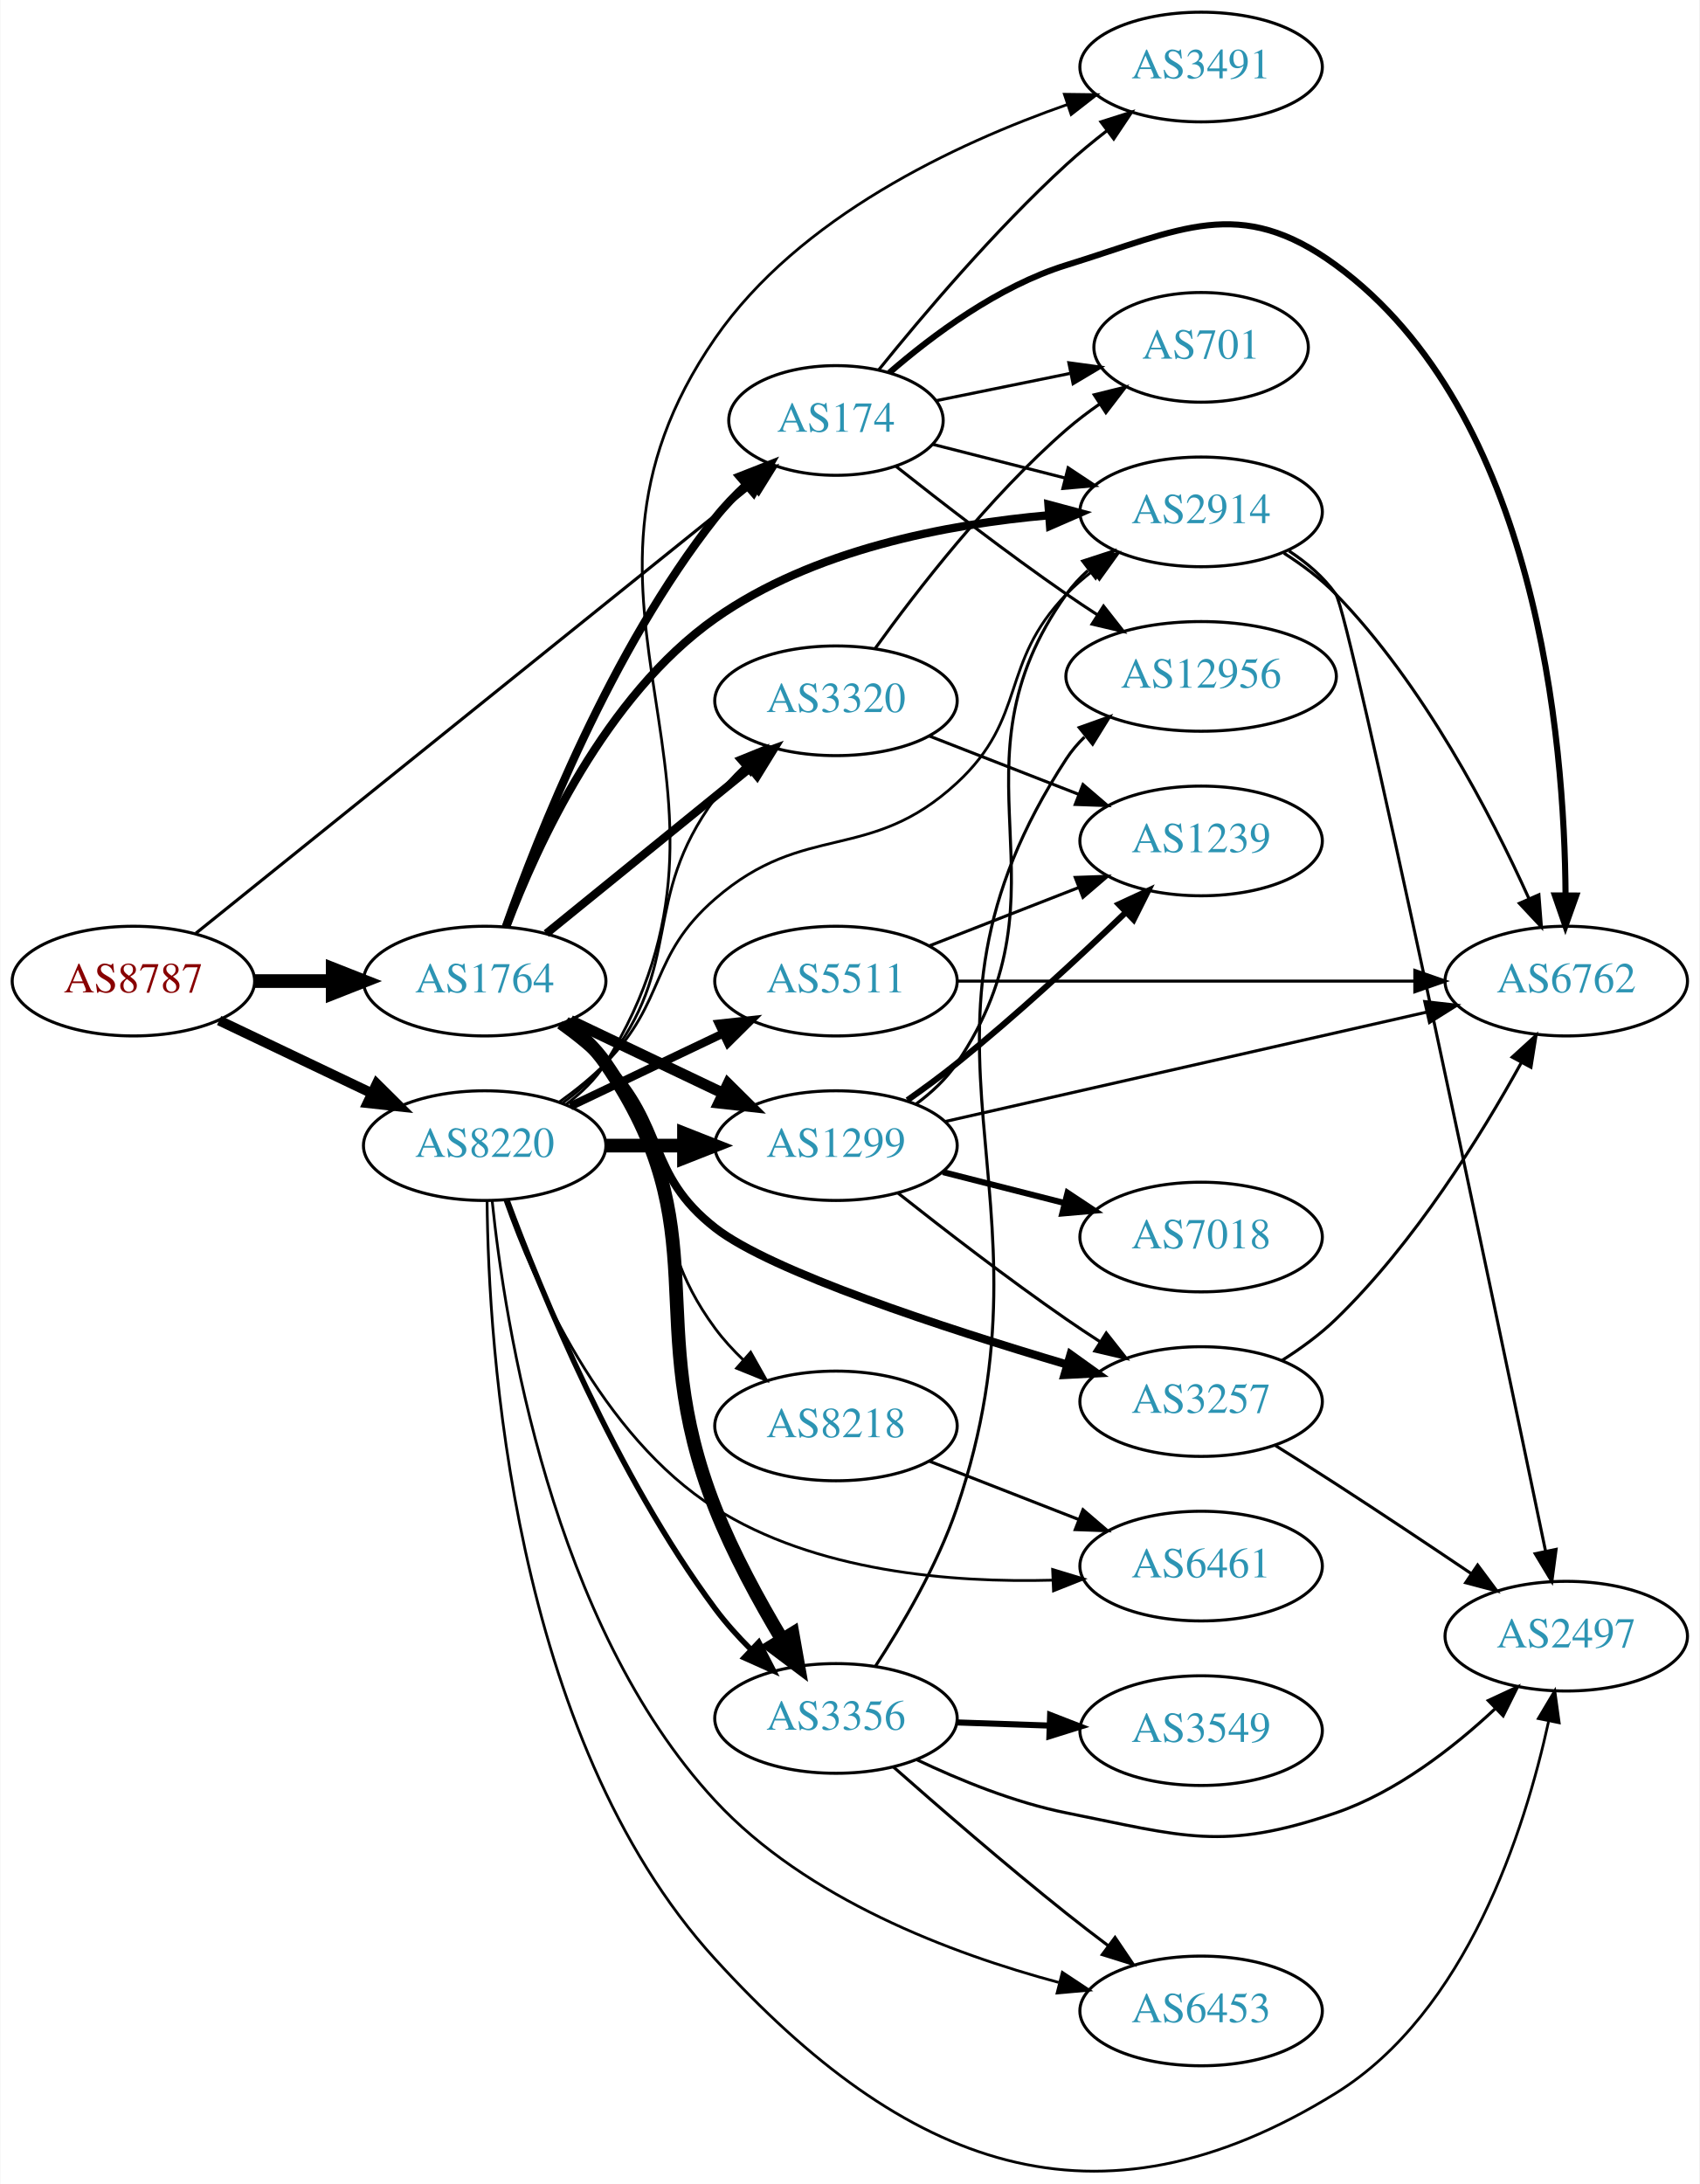
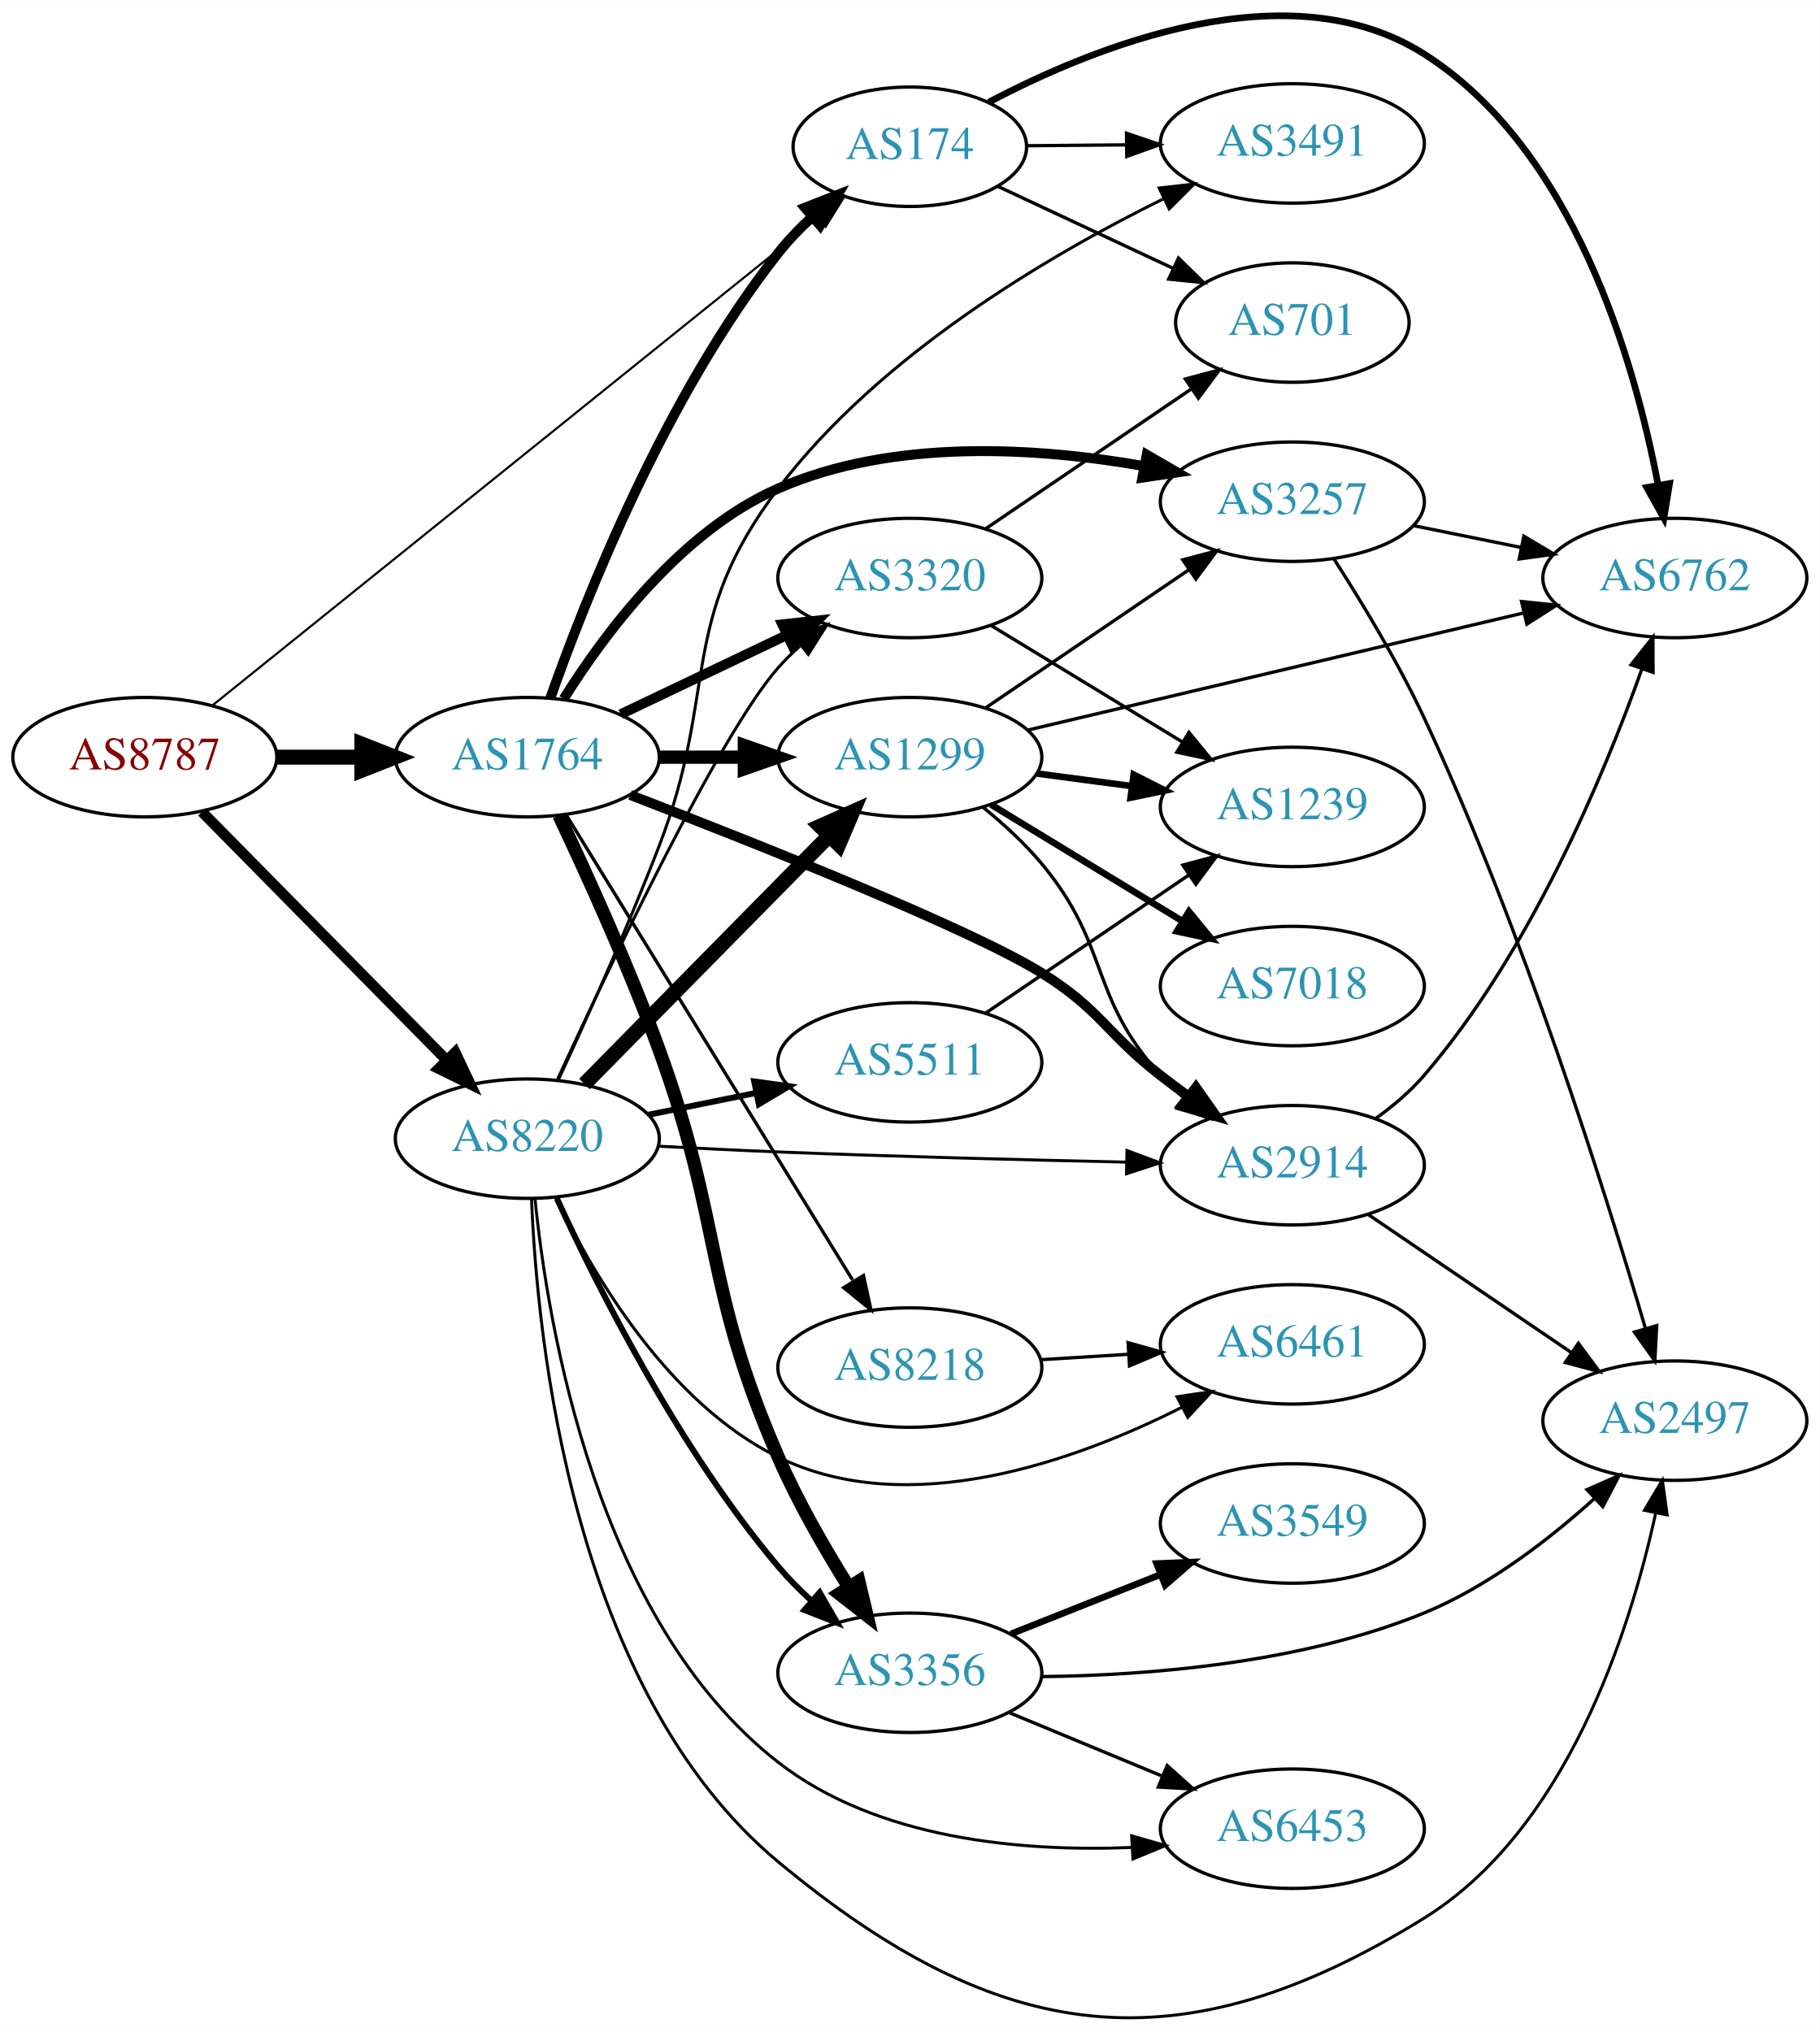
- <svg xmlns="http://www.w3.org/2000/svg" xmlns:xlink="http://www.w3.org/1999/xlink" width="558pt" height="717pt" viewBox="0.00 0.00 557.56 716.80">
-   <g id="graph0" class="graph" transform="scale(1 1) rotate(0) translate(4 712.799)">
-     <polygon fill="white" stroke="none" points="-4,4 -4,-712.799 553.564,-712.799 553.564,4 -4,4" />
+ <svg xmlns="http://www.w3.org/2000/svg" xmlns:xlink="http://www.w3.org/1999/xlink" width="548pt" height="612pt" viewBox="0.00 0.00 548.46 612.37">
+   <g id="graph0" class="graph" transform="scale(1 1) rotate(0) translate(4 608.373)">
+     <polygon fill="white" stroke="none" points="-4,4 -4,-608.373 544.465,-608.373 544.465,4 -4,4" />
    <g id="node1" class="node">
      <g id="a_node1">
        <a xlink:href="/asn/8787" xlink:title="AS8787 ~ Amaris Technologies GmbH [AT]">
-           <ellipse fill="#ffffff" stroke="black" cx="39.647" cy="-390.799" rx="39.794" ry="18" />
-           <text text-anchor="middle" x="39.647" y="-387.099" font-family="Times,serif" font-size="14.00" fill="#880000">AS8787</text>
+           <ellipse fill="#ffffff" stroke="black" cx="39.647" cy="-380.211" rx="39.794" ry="18" />
+           <text text-anchor="middle" x="39.647" y="-376.511" font-family="Times,serif" font-size="14.00" fill="#880000">AS8787</text>
        </a>
      </g>
    </g>
    <g id="node2" class="node">
      <g id="a_node2">
        <a xlink:href="/asn/174" xlink:title="AS174 ~ Cogent Communications [US]">
-           <ellipse fill="#ffffff" stroke="black" cx="270.232" cy="-574.799" rx="35.194" ry="18" />
-           <text text-anchor="middle" x="270.232" y="-571.099" font-family="Times,serif" font-size="14.00" fill="#2c94b3">AS174</text>
+           <ellipse fill="#ffffff" stroke="black" cx="270.232" cy="-564.211" rx="35.194" ry="18" />
+           <text text-anchor="middle" x="270.232" y="-560.511" font-family="Times,serif" font-size="14.00" fill="#2c94b3">AS174</text>
        </a>
      </g>
    </g>
    <g id="edge1" class="edge">
-       <path fill="none" stroke="black" stroke-width="1.023" d="M60.136,-406.486C101.079,-439.444 196.084,-515.918 242.603,-553.363" />
-       <polygon fill="black" stroke="black" stroke-width="1.023" points="240.451,-556.124 250.435,-559.668 244.84,-550.671 240.451,-556.124" />
+       <path fill="none" stroke="black" stroke-width="0.643" d="M60.136,-395.899C101.079,-428.857 196.084,-505.33 242.603,-542.775" />
+       <polygon fill="black" stroke="black" stroke-width="0.643" points="240.451,-545.536 250.435,-549.08 244.84,-540.083 240.451,-545.536" />
    </g>
    <g id="node3" class="node">
      <g id="a_node3">
        <a xlink:href="/asn/1764" xlink:title="AS1764 ~ NEXTLAYER-AS [AT]">
-           <ellipse fill="#ffffff" stroke="black" cx="154.939" cy="-390.799" rx="39.794" ry="18" />
-           <text text-anchor="middle" x="154.939" y="-387.099" font-family="Times,serif" font-size="14.00" fill="#2c94b3">AS1764</text>
+           <ellipse fill="#ffffff" stroke="black" cx="154.939" cy="-380.211" rx="39.794" ry="18" />
+           <text text-anchor="middle" x="154.939" y="-376.511" font-family="Times,serif" font-size="14.00" fill="#2c94b3">AS1764</text>
        </a>
      </g>
    </g>
    <g id="edge2" class="edge">
-       <path fill="none" stroke="black" stroke-width="4.5" d="M79.319,-390.799C87.522,-390.799 96.286,-390.799 104.818,-390.799" />
-       <polygon fill="black" stroke="black" stroke-width="4.5" points="105.057,-394.736 115.057,-390.799 105.057,-386.861 105.057,-394.736" />
+       <path fill="none" stroke="black" stroke-width="4.5" d="M79.319,-380.211C87.522,-380.211 96.286,-380.211 104.818,-380.211" />
+       <polygon fill="black" stroke="black" stroke-width="4.5" points="105.057,-384.149 115.057,-380.211 105.057,-376.274 105.057,-384.149" />
    </g>
    <g id="node4" class="node">
      <g id="a_node4">
        <a xlink:href="/asn/8220" xlink:title="AS8220 ~ COLT [GB]">
-           <ellipse fill="#ffffff" stroke="black" cx="154.939" cy="-336.799" rx="39.794" ry="18" />
-           <text text-anchor="middle" x="154.939" y="-333.099" font-family="Times,serif" font-size="14.00" fill="#2c94b3">AS8220</text>
+           <ellipse fill="#ffffff" stroke="black" cx="154.939" cy="-265.211" rx="39.794" ry="18" />
+           <text text-anchor="middle" x="154.939" y="-261.511" font-family="Times,serif" font-size="14.00" fill="#2c94b3">AS8220</text>
        </a>
      </g>
    </g>
    <g id="edge3" class="edge">
-       <path fill="none" stroke="black" stroke-width="3.273" d="M67.783,-377.864C82.777,-370.718 101.598,-361.747 117.821,-354.014" />
-       <polygon fill="black" stroke="black" stroke-width="3.273" points="119.503,-357.09 127.024,-349.627 116.491,-350.771 119.503,-357.09" />
+       <path fill="none" stroke="black" stroke-width="3.214" d="M56.879,-363.734C76.228,-344.093 108.705,-311.127 130.71,-288.79" />
+       <polygon fill="black" stroke="black" stroke-width="3.214" points="133.213,-291.237 137.737,-281.657 128.226,-286.325 133.213,-291.237" />
    </g>
    <g id="node5" class="node">
      <g id="a_node5">
-         <a xlink:href="/asn/2914" xlink:title="AS2914 ~ NTT America, Inc. [US]">
-           <ellipse fill="#ffffff" stroke="black" cx="390.075" cy="-544.799" rx="39.794" ry="18" />
-           <text text-anchor="middle" x="390.075" y="-541.099" font-family="Times,serif" font-size="14.00" fill="#2c94b3">AS2914</text>
+         <a xlink:href="/asn/6762" xlink:title="AS6762 ~ TELECOM ITALIA SPARKLE S.p.A. [IT]">
+           <ellipse fill="#ffffff" stroke="black" cx="500.818" cy="-434.211" rx="39.794" ry="18" />
+           <text text-anchor="middle" x="500.818" y="-430.511" font-family="Times,serif" font-size="14.00" fill="#2c94b3">AS6762</text>
        </a>
      </g>
    </g>
    <g id="edge4" class="edge">
-       <path fill="none" stroke="black" d="M301.887,-566.995C315.185,-563.609 331,-559.583 345.487,-555.895" />
-       <polygon fill="black" stroke="black" points="346.429,-559.267 355.257,-553.408 344.702,-552.483 346.429,-559.267" />
+       <path fill="none" stroke="black" stroke-width="2" d="M294.021,-577.632C325.858,-594.443 384.327,-618.088 425.172,-592.211 470.306,-563.617 488.668,-499.588 495.733,-462.412" />
+       <polygon fill="black" stroke="black" stroke-width="2" points="499.236,-462.701 497.51,-452.247 492.34,-461.495 499.236,-462.701" />
    </g>
    <g id="node6" class="node">
      <g id="a_node6">
-         <a xlink:href="/asn/6762" xlink:title="AS6762 ~ TELECOM ITALIA SPARKLE S.p.A. [IT]">
-           <ellipse fill="#ffffff" stroke="black" cx="509.918" cy="-390.799" rx="39.794" ry="18" />
-           <text text-anchor="middle" x="509.918" y="-387.099" font-family="Times,serif" font-size="14.00" fill="#2c94b3">AS6762</text>
+         <a xlink:href="/asn/701" xlink:title="AS701 ~ UUNET [US]">
+           <ellipse fill="#ffffff" stroke="black" cx="385.525" cy="-511.211" rx="35.194" ry="18" />
+           <text text-anchor="middle" x="385.525" y="-507.511" font-family="Times,serif" font-size="14.00" fill="#2c94b3">AS701</text>
        </a>
      </g>
    </g>
    <g id="edge5" class="edge">
-       <path fill="none" stroke="black" stroke-width="2" d="M287.743,-590.461C301.914,-602.75 323.535,-618.895 345.879,-625.799 383.413,-637.396 402.565,-648.995 434.271,-625.799 500.393,-577.424 509.37,-470.035 509.689,-418.908" />
-       <polygon fill="black" stroke="black" stroke-width="2" points="513.189,-418.877 509.643,-408.893 506.189,-418.909 513.189,-418.877" />
+       <path fill="none" stroke="black" d="M296.658,-552.317C312.291,-545.003 332.537,-535.532 349.655,-527.524" />
+       <polygon fill="black" stroke="black" points="351.218,-530.657 358.793,-523.249 348.252,-524.316 351.218,-530.657" />
    </g>
    <g id="node7" class="node">
      <g id="a_node7">
-         <a xlink:href="/asn/12956" xlink:title="AS12956 ~ TELXIUS [ES]">
-           <ellipse fill="#ffffff" stroke="black" cx="390.075" cy="-490.799" rx="44.393" ry="18" />
-           <text text-anchor="middle" x="390.075" y="-487.099" font-family="Times,serif" font-size="14.00" fill="#2c94b3">AS12956</text>
+         <a xlink:href="/asn/3491" xlink:title="AS3491 ~ PCCW Global, Inc. [US]">
+           <ellipse fill="#ffffff" stroke="black" cx="385.525" cy="-565.211" rx="39.794" ry="18" />
+           <text text-anchor="middle" x="385.525" y="-561.511" font-family="Times,serif" font-size="14.00" fill="#2c94b3">AS3491</text>
        </a>
      </g>
    </g>
    <g id="edge6" class="edge">
-       <path fill="none" stroke="black" d="M289.892,-559.775C304.777,-547.981 326.304,-531.346 345.879,-517.799 349.14,-515.542 352.584,-513.247 356.047,-510.997" />
-       <polygon fill="black" stroke="black" points="358.05,-513.871 364.6,-505.543 354.286,-507.968 358.05,-513.871" />
+       <path fill="none" stroke="black" d="M305.531,-564.514C314.909,-564.597 325.259,-564.688 335.294,-564.776" />
+       <polygon fill="black" stroke="black" points="335.552,-568.279 345.582,-564.867 335.614,-561.279 335.552,-568.279" />
+     </g>
+     <g id="edge10" class="edge">
+       <path fill="none" stroke="black" stroke-width="3" d="M161.864,-397.978C172.402,-427.837 196.539,-489.046 230.586,-532.211 233.597,-536.028 237.132,-539.702 240.819,-543.114" />
+       <polygon fill="black" stroke="black" stroke-width="3" points="238.621,-545.839 248.483,-549.71 243.187,-540.534 238.621,-545.839" />
    </g>
    <g id="node8" class="node">
      <g id="a_node8">
-         <a xlink:href="/asn/701" xlink:title="AS701 ~ UUNET [US]">
-           <ellipse fill="#ffffff" stroke="black" cx="390.075" cy="-598.799" rx="35.194" ry="18" />
-           <text text-anchor="middle" x="390.075" y="-595.099" font-family="Times,serif" font-size="14.00" fill="#2c94b3">AS701</text>
+         <a xlink:href="/asn/3257" xlink:title="AS3257 ~ GTT [DE]">
+           <ellipse fill="#ffffff" stroke="black" cx="385.525" cy="-457.211" rx="39.794" ry="18" />
+           <text text-anchor="middle" x="385.525" y="-453.511" font-family="Times,serif" font-size="14.00" fill="#2c94b3">AS3257</text>
        </a>
      </g>
    </g>
    <g id="edge7" class="edge">
-       <path fill="none" stroke="black" d="M303.122,-581.293C316.615,-584.041 332.523,-587.281 346.962,-590.222" />
-       <polygon fill="black" stroke="black" points="346.662,-593.733 357.16,-592.299 348.059,-586.873 346.662,-593.733" />
+       <path fill="none" stroke="black" stroke-width="3" d="M165.906,-397.773C178.209,-417.46 201.161,-448.314 230.586,-461.211 265.385,-476.464 308.99,-473.549 340.898,-467.937" />
+       <polygon fill="black" stroke="black" stroke-width="3" points="341.656,-471.355 350.821,-466.039 340.342,-464.48 341.656,-471.355" />
    </g>
    <g id="node9" class="node">
      <g id="a_node9">
-         <a xlink:href="/asn/3491" xlink:title="AS3491 ~ PCCW Global, Inc. [US]">
-           <ellipse fill="#ffffff" stroke="black" cx="390.075" cy="-690.799" rx="39.794" ry="18" />
-           <text text-anchor="middle" x="390.075" y="-687.099" font-family="Times,serif" font-size="14.00" fill="#2c94b3">AS3491</text>
+         <a xlink:href="/asn/8218" xlink:title="AS8218 ~ legacy Neotelecoms [FR]">
+           <ellipse fill="#ffffff" stroke="black" cx="270.232" cy="-196.211" rx="39.794" ry="18" />
+           <text text-anchor="middle" x="270.232" y="-192.511" font-family="Times,serif" font-size="14.00" fill="#2c94b3">AS8218</text>
        </a>
      </g>
    </g>
    <g id="edge8" class="edge">
-       <path fill="none" stroke="black" d="M284.339,-591.503C298.569,-609.149 322.415,-637.334 345.879,-658.799 350.011,-662.578 354.578,-666.344 359.151,-669.895" />
-       <polygon fill="black" stroke="black" points="357.196,-672.804 367.293,-676.011 361.399,-667.206 357.196,-672.804" />
-     </g>
-     <g id="edge12" class="edge">
-       <path fill="none" stroke="black" stroke-width="2.7" d="M161.864,-408.566C172.402,-438.425 196.539,-499.633 230.586,-542.799 233.597,-546.616 237.132,-550.29 240.819,-553.701" />
-       <polygon fill="black" stroke="black" stroke-width="2.7" points="238.621,-556.427 248.483,-560.297 243.187,-551.121 238.621,-556.427" />
-     </g>
-     <g id="edge13" class="edge">
-       <path fill="none" stroke="black" stroke-width="2.7" d="M162.116,-408.907C172.13,-435.411 194.505,-484.368 230.586,-509.799 262.626,-532.381 306.644,-540.756 340.161,-543.696" />
-       <polygon fill="black" stroke="black" stroke-width="2.7" points="339.969,-547.191 350.201,-544.443 340.489,-540.21 339.969,-547.191" />
+       <path fill="none" stroke="black" d="M166.598,-362.901C186.504,-330.572 229.439,-260.839 252.979,-222.608" />
+       <polygon fill="black" stroke="black" points="256.257,-223.96 258.52,-213.609 250.296,-220.29 256.257,-223.96" />
    </g>
    <g id="node10" class="node">
      <g id="a_node10">
        <a xlink:href="/asn/3356" xlink:title="AS3356 ~ Level 3 Parent, LLC [US]">
-           <ellipse fill="#ffffff" stroke="black" cx="270.232" cy="-148.799" rx="39.794" ry="18" />
-           <text text-anchor="middle" x="270.232" y="-145.099" font-family="Times,serif" font-size="14.00" fill="#2c94b3">AS3356</text>
+           <ellipse fill="#ffffff" stroke="black" cx="270.232" cy="-104.211" rx="39.794" ry="18" />
+           <text text-anchor="middle" x="270.232" y="-100.511" font-family="Times,serif" font-size="14.00" fill="#2c94b3">AS3356</text>
        </a>
      </g>
    </g>
    <g id="edge9" class="edge">
-       <path fill="none" stroke="black" stroke-width="4.5" d="M181.17,-377.132C186.231,-373.391 191.067,-368.928 194.586,-363.799 232.398,-308.691 206.035,-279.958 230.586,-217.799 236.471,-202.898 245.02,-187.247 252.581,-174.624" />
-       <polygon fill="black" stroke="black" stroke-width="4.5" points="255.986,-176.605 257.861,-166.022 249.274,-172.485 255.986,-176.605" />
+       <path fill="none" stroke="black" stroke-width="4" d="M164.47,-362.62C172.797,-345.049 185.507,-317.14 194.586,-292.211 214.078,-238.69 207.851,-221.437 230.586,-169.211 236.416,-155.818 244.478,-141.789 251.731,-130.207" />
+       <polygon fill="black" stroke="black" stroke-width="4" points="254.862,-131.808 257.316,-121.502 248.97,-128.028 254.862,-131.808" />
    </g>
    <g id="node11" class="node">
      <g id="a_node11">
-         <a xlink:href="/asn/1299" xlink:title="AS1299 ~ Telia Carrier [EU]">
-           <ellipse fill="#ffffff" stroke="black" cx="270.232" cy="-336.799" rx="39.794" ry="18" />
-           <text text-anchor="middle" x="270.232" y="-333.099" font-family="Times,serif" font-size="14.00" fill="#2c94b3">AS1299</text>
-         </a>
-       </g>
-     </g>
-     <g id="edge10" class="edge">
-       <path fill="none" stroke="black" stroke-width="3.6" d="M183.076,-377.864C198.07,-370.718 216.891,-361.747 233.114,-354.014" />
-       <polygon fill="black" stroke="black" stroke-width="3.6" points="234.796,-357.09 242.317,-349.627 231.784,-350.771 234.796,-357.09" />
+         <a xlink:href="/asn/2914" xlink:title="AS2914 ~ NTT America, Inc. [US]">
+           <ellipse fill="#ffffff" stroke="black" cx="385.525" cy="-257.211" rx="39.794" ry="18" />
+           <text text-anchor="middle" x="385.525" y="-253.511" font-family="Times,serif" font-size="14.00" fill="#2c94b3">AS2914</text>
+         </a>
+       </g>
+     </g>
+     <g id="edge11" class="edge">
+       <path fill="none" stroke="black" stroke-width="3" d="M185.942,-368.826C224.293,-354.053 288.308,-328.592 309.879,-315.211 327.822,-304.081 329.203,-297.163 345.879,-284.211 348.612,-282.088 351.496,-279.93 354.408,-277.806" />
+       <polygon fill="black" stroke="black" stroke-width="3" points="356.477,-280.63 362.58,-271.969 352.408,-274.933 356.477,-280.63" />
    </g>
    <g id="node12" class="node">
      <g id="a_node12">
-         <a xlink:href="/asn/3257" xlink:title="AS3257 ~ GTT [DE]">
-           <ellipse fill="#ffffff" stroke="black" cx="390.075" cy="-252.799" rx="39.794" ry="18" />
-           <text text-anchor="middle" x="390.075" y="-249.099" font-family="Times,serif" font-size="14.00" fill="#2c94b3">AS3257</text>
-         </a>
-       </g>
-     </g>
-     <g id="edge11" class="edge">
-       <path fill="none" stroke="black" stroke-width="2.7" d="M179.533,-376.409C184.789,-372.651 190.121,-368.362 194.586,-363.799 214.758,-343.181 207.87,-327.575 230.586,-309.799 248.935,-295.44 305.855,-276.87 346.215,-264.896" />
-       <polygon fill="black" stroke="black" stroke-width="2.7" points="347.219,-268.248 355.829,-262.074 345.248,-261.532 347.219,-268.248" />
+         <a xlink:href="/asn/1299" xlink:title="AS1299 ~ Telia Carrier [EU]">
+           <ellipse fill="#ffffff" stroke="black" cx="270.232" cy="-380.211" rx="39.794" ry="18" />
+           <text text-anchor="middle" x="270.232" y="-376.511" font-family="Times,serif" font-size="14.00" fill="#2c94b3">AS1299</text>
+         </a>
+       </g>
+     </g>
+     <g id="edge12" class="edge">
+       <path fill="none" stroke="black" stroke-width="4" d="M194.612,-380.211C202.815,-380.211 211.579,-380.211 220.111,-380.211" />
+       <polygon fill="black" stroke="black" stroke-width="4" points="220.35,-383.711 230.35,-380.211 220.35,-376.711 220.35,-383.711" />
    </g>
    <g id="node13" class="node">
      <g id="a_node13">
-         <a xlink:href="/asn/8218" xlink:title="AS8218 ~ legacy Neotelecoms [FR]">
-           <ellipse fill="#ffffff" stroke="black" cx="270.232" cy="-244.799" rx="39.794" ry="18" />
-           <text text-anchor="middle" x="270.232" y="-241.099" font-family="Times,serif" font-size="14.00" fill="#2c94b3">AS8218</text>
-         </a>
-       </g>
-     </g>
-     <g id="edge14" class="edge">
-       <path fill="none" stroke="black" stroke-width="0.9" d="M180.613,-376.718C185.702,-372.998 190.691,-368.648 194.586,-363.799 220.79,-331.172 205.738,-310.469 230.586,-276.799 233.277,-273.152 236.471,-269.665 239.852,-266.425" />
-       <polygon fill="black" stroke="black" stroke-width="0.9" points="242.234,-268.991 247.429,-259.757 237.61,-263.736 242.234,-268.991" />
+         <a xlink:href="/asn/3320" xlink:title="AS3320 ~ DTAG [DE]">
+           <ellipse fill="#ffffff" stroke="black" cx="270.232" cy="-434.211" rx="39.794" ry="18" />
+           <text text-anchor="middle" x="270.232" y="-430.511" font-family="Times,serif" font-size="14.00" fill="#2c94b3">AS3320</text>
+         </a>
+       </g>
+     </g>
+     <g id="edge13" class="edge">
+       <path fill="none" stroke="black" stroke-width="3" d="M183.076,-393.145C198.07,-400.292 216.891,-409.263 233.114,-416.996" />
+       <polygon fill="black" stroke="black" stroke-width="3" points="231.784,-420.239 242.317,-421.382 234.796,-413.92 231.784,-420.239" />
+     </g>
+     <g id="edge37" class="edge">
+       <path fill="none" stroke="black" stroke-width="0.9" d="M164.272,-282.876C172.449,-300.503 185.047,-328.454 194.586,-353.211 212.778,-400.424 199.998,-420.907 230.586,-461.211 261.063,-501.369 311.711,-531.259 346.536,-548.449" />
+       <polygon fill="black" stroke="black" stroke-width="0.9" points="345.381,-551.777 355.91,-552.959 348.416,-545.469 345.381,-551.777" />
+     </g>
+     <g id="edge35" class="edge">
+       <path fill="none" stroke="black" stroke-width="1.8" d="M163.819,-247.257C175.827,-221.104 200.514,-171.777 230.586,-136.211 233.577,-132.673 236.994,-129.224 240.53,-125.979" />
+       <polygon fill="black" stroke="black" stroke-width="1.8" points="243.051,-128.427 248.343,-119.248 238.482,-123.124 243.051,-128.427" />
+     </g>
+     <g id="edge29" class="edge">
+       <path fill="none" stroke="black" stroke-width="0.9" d="M194.288,-262.953C205.942,-262.322 218.785,-261.68 230.586,-261.211 265.594,-259.819 305.1,-258.803 335.325,-258.144" />
+       <polygon fill="black" stroke="black" stroke-width="0.9" points="335.683,-261.638 345.606,-257.926 335.534,-254.639 335.683,-261.638" />
+     </g>
+     <g id="edge31" class="edge">
+       <path fill="none" stroke="black" stroke-width="4.5" d="M172.172,-281.688C191.521,-301.329 223.998,-334.295 246.003,-356.632" />
+       <polygon fill="black" stroke="black" stroke-width="4.5" points="243.207,-359.404 253.03,-363.765 248.817,-353.878 243.207,-359.404" />
+     </g>
+     <g id="edge30" class="edge">
+       <path fill="none" stroke="black" stroke-width="0.9" d="M163.929,-282.855C179.238,-316.213 212.768,-386.997 230.586,-407.211 232.565,-409.456 234.767,-411.61 237.088,-413.654" />
+       <polygon fill="black" stroke="black" stroke-width="0.9" points="235.274,-416.683 245.286,-420.149 239.621,-411.196 235.274,-416.683" />
    </g>
    <g id="node14" class="node">
      <g id="a_node14">
-         <a xlink:href="/asn/3320" xlink:title="AS3320 ~ DTAG [DE]">
-           <ellipse fill="#ffffff" stroke="black" cx="270.232" cy="-482.799" rx="39.794" ry="18" />
-           <text text-anchor="middle" x="270.232" y="-479.099" font-family="Times,serif" font-size="14.00" fill="#2c94b3">AS3320</text>
-         </a>
-       </g>
+         <a xlink:href="/asn/6461" xlink:title="AS6461 ~ Zayo Bandwidth [US]">
+           <ellipse fill="#ffffff" stroke="black" cx="385.525" cy="-203.211" rx="39.794" ry="18" />
+           <text text-anchor="middle" x="385.525" y="-199.511" font-family="Times,serif" font-size="14.00" fill="#2c94b3">AS6461</text>
+         </a>
+       </g>
+     </g>
+     <g id="edge34" class="edge">
+       <path fill="none" stroke="black" stroke-width="0.9" d="M163.662,-247.336C174.702,-224.345 197.398,-185.446 230.586,-169.211 269.857,-150.001 320.053,-168 352.252,-184.254" />
+       <polygon fill="black" stroke="black" stroke-width="0.9" points="350.753,-187.42 361.233,-188.978 354.012,-181.225 350.753,-187.42" />
+     </g>
+     <g id="node15" class="node">
+       <g id="a_node15">
+         <a xlink:href="/asn/2497" xlink:title="AS2497 ~ Internet Initiative Japan Inc. [JP]">
+           <ellipse fill="#ffffff" stroke="black" cx="500.818" cy="-180.211" rx="39.794" ry="18" />
+           <text text-anchor="middle" x="500.818" y="-176.511" font-family="Times,serif" font-size="14.00" fill="#2c94b3">AS2497</text>
+         </a>
+       </g>
+     </g>
+     <g id="edge36" class="edge">
+       <path fill="none" stroke="black" stroke-width="0.9" d="M156.208,-247.1C157.896,-204.738 168.45,-98.876 230.586,-47.211 297.338,8.292 351.368,15.498 425.172,-30.211 468.201,-56.861 487.222,-116.58 494.993,-152.103" />
+       <polygon fill="black" stroke="black" stroke-width="0.9" points="491.64,-153.182 497.057,-162.287 498.501,-151.791 491.64,-153.182" />
+     </g>
+     <g id="node19" class="node">
+       <g id="a_node19">
+         <a xlink:href="/asn/6453" xlink:title="AS6453 ~ TATA COMMUNICATIONS (AMERICA) INC [US]">
+           <ellipse fill="#ffffff" stroke="black" cx="385.525" cy="-57.211" rx="39.794" ry="18" />
+           <text text-anchor="middle" x="385.525" y="-53.511" font-family="Times,serif" font-size="14.00" fill="#2c94b3">AS6453</text>
+         </a>
+       </g>
+     </g>
+     <g id="edge33" class="edge">
+       <path fill="none" stroke="black" stroke-width="0.9" d="M157.246,-247.207C161.061,-209.016 175.699,-119.898 230.586,-77.211 260.436,-53.996 303.81,-50.221 336.916,-51.55" />
+       <polygon fill="black" stroke="black" stroke-width="0.9" points="337.09,-55.066 347.274,-52.143 337.49,-48.077 337.09,-55.066" />
+     </g>
+     <g id="node20" class="node">
+       <g id="a_node20">
+         <a xlink:href="/asn/5511" xlink:title="AS5511 ~ Orange S.A. [FR]">
+           <ellipse fill="#ffffff" stroke="black" cx="270.232" cy="-288.211" rx="39.794" ry="18" />
+           <text text-anchor="middle" x="270.232" y="-284.511" font-family="Times,serif" font-size="14.00" fill="#2c94b3">AS5511</text>
+         </a>
+       </g>
+     </g>
+     <g id="edge32" class="edge">
+       <path fill="none" stroke="black" stroke-width="1.8" d="M191.475,-272.425C201.704,-274.502 213.004,-276.796 223.747,-278.977" />
+       <polygon fill="black" stroke="black" stroke-width="1.8" points="223.326,-282.463 233.823,-281.022 224.719,-275.603 223.326,-282.463" />
+     </g>
+     <g id="edge23" class="edge">
+       <path fill="none" stroke="black" d="M422.061,-449.997C432.29,-447.92 443.59,-445.626 454.333,-443.445" />
+       <polygon fill="black" stroke="black" points="455.305,-446.819 464.409,-441.4 453.912,-439.959 455.305,-446.819" />
+     </g>
+     <g id="edge22" class="edge">
+       <path fill="none" stroke="black" d="M397.992,-440.068C406.247,-427.25 417.274,-409.098 425.172,-392.211 455.042,-328.346 479.933,-249.022 491.994,-207.878" />
+       <polygon fill="black" stroke="black" points="495.355,-208.851 494.779,-198.272 488.632,-206.902 495.355,-208.851" />
+     </g>
+     <g id="edge14" class="edge">
+       <path fill="none" stroke="black" d="M309.588,-198.581C318.078,-199.105 327.181,-199.668 336.015,-200.214" />
+       <polygon fill="black" stroke="black" points="336.012,-203.72 346.209,-200.844 336.444,-196.733 336.012,-203.72" />
+     </g>
+     <g id="edge25" class="edge">
+       <path fill="none" stroke="black" d="M309.984,-103.057C342.006,-103.419 388.067,-107.025 425.172,-122.211 444.344,-130.058 462.758,-144.268 476.5,-156.658" />
+       <polygon fill="black" stroke="black" points="474.324,-159.414 484.022,-163.681 479.101,-154.298 474.324,-159.414" />
+     </g>
+     <g id="node18" class="node">
+       <g id="a_node18">
+         <a xlink:href="/asn/3549" xlink:title="AS3549 ~ Level 3 Parent, LLC [US]">
+           <ellipse fill="#ffffff" stroke="black" cx="385.525" cy="-149.211" rx="39.794" ry="18" />
+           <text text-anchor="middle" x="385.525" y="-145.511" font-family="Times,serif" font-size="14.00" fill="#2c94b3">AS3549</text>
+         </a>
+       </g>
+     </g>
+     <g id="edge24" class="edge">
+       <path fill="none" stroke="black" stroke-width="2" d="M300.703,-115.917C314.471,-121.386 331.047,-127.969 345.81,-133.833" />
+       <polygon fill="black" stroke="black" stroke-width="2" points="344.617,-137.125 355.202,-137.564 347.201,-130.62 344.617,-137.125" />
+     </g>
+     <g id="edge26" class="edge">
+       <path fill="none" stroke="black" d="M300.114,-92.229C314.097,-86.429 331.077,-79.384 346.132,-73.139" />
+       <polygon fill="black" stroke="black" points="347.801,-76.236 355.696,-69.171 345.118,-69.77 347.801,-76.236" />
+     </g>
+     <g id="edge16" class="edge">
+       <path fill="none" stroke="black" d="M410.55,-271.205C415.788,-274.98 421.004,-279.375 425.172,-284.211 457.217,-321.39 479.449,-374.725 490.881,-406.767" />
+       <polygon fill="black" stroke="black" points="487.63,-408.072 494.213,-416.374 494.243,-405.779 487.63,-408.072" />
    </g>
    <g id="edge15" class="edge">
-       <path fill="none" stroke="black" stroke-width="2.7" d="M175.158,-406.405C193.55,-421.34 221.469,-444.012 242.12,-460.781" />
-       <polygon fill="black" stroke="black" stroke-width="2.7" points="239.95,-463.529 249.92,-467.115 244.363,-458.095 239.95,-463.529" />
-     </g>
-     <g id="edge36" class="edge">
-       <path fill="none" stroke="black" stroke-width="0.9" d="M179.533,-351.188C184.789,-354.946 190.121,-359.235 194.586,-363.799 214.758,-384.416 208.803,-398.891 230.586,-417.799 260.098,-443.415 281.174,-429.281 309.879,-455.799 333.284,-477.42 323.718,-494.903 345.879,-517.799 348.493,-520.499 351.43,-523.047 354.51,-525.419" />
-       <polygon fill="black" stroke="black" stroke-width="0.9" points="352.674,-528.406 362.875,-531.269 356.686,-522.67 352.674,-528.406" />
-     </g>
-     <g id="edge33" class="edge">
-       <path fill="none" stroke="black" stroke-width="0.9" d="M181.524,-350.234C186.566,-353.987 191.305,-358.514 194.586,-363.799 251.009,-454.691 169.772,-513.784 230.586,-601.799 258.086,-641.599 309.484,-665.647 346.297,-678.537" />
-       <polygon fill="black" stroke="black" stroke-width="0.9" points="345.195,-681.859 355.789,-681.728 347.426,-675.224 345.195,-681.859" />
-     </g>
-     <g id="edge38" class="edge">
-       <path fill="none" stroke="black" stroke-width="1.8" d="M162.319,-318.767C173.354,-289.048 197.988,-228.703 230.586,-184.799 234.002,-180.197 238.054,-175.697 242.227,-171.523" />
-       <polygon fill="black" stroke="black" stroke-width="1.8" points="244.892,-173.82 249.759,-164.409 240.086,-168.731 244.892,-173.82" />
-     </g>
-     <g id="edge35" class="edge">
-       <path fill="none" stroke="black" stroke-width="4.5" d="M194.612,-336.799C202.815,-336.799 211.579,-336.799 220.111,-336.799" />
-       <polygon fill="black" stroke="black" stroke-width="4.5" points="220.35,-340.736 230.35,-336.799 220.35,-332.861 220.35,-340.736" />
-     </g>
-     <g id="edge39" class="edge">
-       <path fill="none" stroke="black" stroke-width="0.9" d="M180.613,-350.88C185.702,-354.599 190.691,-358.949 194.586,-363.799 220.79,-396.425 205.738,-417.128 230.586,-450.799 233.277,-454.445 236.471,-457.932 239.852,-461.172" />
-       <polygon fill="black" stroke="black" stroke-width="0.9" points="237.61,-463.861 247.429,-467.84 242.234,-458.606 237.61,-463.861" />
+       <path fill="none" stroke="black" d="M408.369,-242.365C425.767,-230.541 450.314,-213.857 469.597,-200.751" />
+       <polygon fill="black" stroke="black" points="471.738,-203.528 478.041,-195.012 467.803,-197.738 471.738,-203.528" />
+     </g>
+     <g id="edge17" class="edge">
+       <path fill="none" stroke="black" d="M305.95,-388.412C345.925,-397.856 411.683,-413.39 455.366,-423.71" />
+       <polygon fill="black" stroke="black" points="454.613,-427.128 465.15,-426.021 456.222,-420.316 454.613,-427.128" />
+     </g>
+     <g id="edge21" class="edge">
+       <path fill="none" stroke="black" d="M293.076,-395.057C310.474,-406.881 335.021,-423.565 354.304,-436.671" />
+       <polygon fill="black" stroke="black" points="352.51,-439.684 362.748,-442.41 356.445,-433.894 352.51,-439.684" />
+     </g>
+     <g id="edge20" class="edge">
+       <path fill="none" stroke="black" d="M292.168,-365.212C298.306,-360.225 304.742,-354.362 309.879,-348.211 330.798,-323.162 323.953,-308.384 345.879,-284.211 347.889,-281.994 350.114,-279.86 352.45,-277.83" />
+       <polygon fill="black" stroke="black" points="354.98,-280.294 360.677,-271.361 350.653,-274.791 354.98,-280.294" />
+     </g>
+     <g id="node16" class="node">
+       <g id="a_node16">
+         <a xlink:href="/asn/1239" xlink:title="AS1239 ~ Sprint [US]">
+           <ellipse fill="#ffffff" stroke="black" cx="385.525" cy="-365.211" rx="39.794" ry="18" />
+           <text text-anchor="middle" x="385.525" y="-361.511" font-family="Times,serif" font-size="14.00" fill="#2c94b3">AS1239</text>
+         </a>
+       </g>
+     </g>
+     <g id="edge18" class="edge">
+       <path fill="none" stroke="black" stroke-width="2" d="M308.643,-375.258C317.731,-374.055 327.568,-372.752 337.053,-371.496" />
+       <polygon fill="black" stroke="black" stroke-width="2" points="337.7,-374.941 347.154,-370.159 336.781,-368.002 337.7,-374.941" />
    </g>
    <g id="node17" class="node">
      <g id="a_node17">
-         <a xlink:href="/asn/2497" xlink:title="AS2497 ~ Internet Initiative Japan Inc. [JP]">
-           <ellipse fill="#ffffff" stroke="black" cx="509.918" cy="-175.799" rx="39.794" ry="18" />
-           <text text-anchor="middle" x="509.918" y="-172.099" font-family="Times,serif" font-size="14.00" fill="#2c94b3">AS2497</text>
-         </a>
-       </g>
-     </g>
-     <g id="edge32" class="edge">
-       <path fill="none" stroke="black" stroke-width="0.9" d="M155.724,-318.605C156.152,-271.304 163.772,-143.058 230.586,-69.799 292.995,-1.369 355.534,22.966 434.271,-25.799 477.3,-52.448 496.321,-112.167 504.092,-147.691" />
-       <polygon fill="black" stroke="black" stroke-width="0.9" points="500.74,-148.77 506.157,-157.875 507.6,-147.379 500.74,-148.77" />
-     </g>
-     <g id="node18" class="node">
-       <g id="a_node18">
-         <a xlink:href="/asn/6461" xlink:title="AS6461 ~ Zayo Bandwidth [US]">
-           <ellipse fill="#ffffff" stroke="black" cx="390.075" cy="-198.799" rx="39.794" ry="18" />
-           <text text-anchor="middle" x="390.075" y="-195.099" font-family="Times,serif" font-size="14.00" fill="#2c94b3">AS6461</text>
-         </a>
-       </g>
-     </g>
-     <g id="edge40" class="edge">
-       <path fill="none" stroke="black" stroke-width="0.9" d="M161.648,-318.674C171.184,-291.683 193.096,-241.561 230.586,-217.799 263.465,-196.958 307.98,-193.268 341.462,-194.182" />
-       <polygon fill="black" stroke="black" stroke-width="0.9" points="341.336,-197.679 351.474,-194.599 341.628,-190.685 341.336,-197.679" />
-     </g>
-     <g id="node20" class="node">
-       <g id="a_node20">
-         <a xlink:href="/asn/6453" xlink:title="AS6453 ~ TATA COMMUNICATIONS (AMERICA) INC [US]">
-           <ellipse fill="#ffffff" stroke="black" cx="390.075" cy="-52.799" rx="39.794" ry="18" />
-           <text text-anchor="middle" x="390.075" y="-49.099" font-family="Times,serif" font-size="14.00" fill="#2c94b3">AS6453</text>
-         </a>
-       </g>
-     </g>
-     <g id="edge37" class="edge">
-       <path fill="none" stroke="black" stroke-width="0.9" d="M157.383,-318.758C161.53,-278.387 176.883,-179.772 230.586,-121.799 260.47,-89.538 308.071,-71.602 343.315,-62.162" />
-       <polygon fill="black" stroke="black" stroke-width="0.9" points="344.532,-65.464 353.362,-59.609 342.808,-58.679 344.532,-65.464" />
-     </g>
-     <g id="node21" class="node">
-       <g id="a_node21">
-         <a xlink:href="/asn/5511" xlink:title="AS5511 ~ Orange S.A. [FR]">
-           <ellipse fill="#ffffff" stroke="black" cx="270.232" cy="-390.799" rx="39.794" ry="18" />
-           <text text-anchor="middle" x="270.232" y="-387.099" font-family="Times,serif" font-size="14.00" fill="#2c94b3">AS5511</text>
-         </a>
-       </g>
-     </g>
-     <g id="edge34" class="edge">
-       <path fill="none" stroke="black" stroke-width="2.7" d="M183.076,-349.733C198.07,-356.88 216.891,-365.85 233.114,-373.583" />
-       <polygon fill="black" stroke="black" stroke-width="2.7" points="231.784,-376.827 242.317,-377.97 234.796,-370.508 231.784,-376.827" />
-     </g>
-     <g id="edge21" class="edge">
-       <path fill="none" stroke="black" d="M417.256,-531.251C423.268,-527.407 429.337,-522.869 434.271,-517.799 463.024,-488.251 485.164,-445.558 497.619,-417.99" />
-       <polygon fill="black" stroke="black" points="500.94,-419.133 501.763,-408.571 494.532,-416.314 500.94,-419.133" />
-     </g>
-     <g id="edge22" class="edge">
-       <path fill="none" stroke="black" d="M418.924,-531.971C424.738,-528.148 430.299,-523.439 434.271,-517.799 438.875,-511.26 486.399,-284.14 503.129,-203.696" />
-       <polygon fill="black" stroke="black" points="506.582,-204.284 505.19,-193.781 499.728,-202.859 506.582,-204.284" />
+         <a xlink:href="/asn/7018" xlink:title="AS7018 ~ AT&amp;T Services, Inc. [US]">
+           <ellipse fill="#ffffff" stroke="black" cx="385.525" cy="-311.211" rx="39.794" ry="18" />
+           <text text-anchor="middle" x="385.525" y="-307.511" font-family="Times,serif" font-size="14.00" fill="#2c94b3">AS7018</text>
+         </a>
+       </g>
+     </g>
+     <g id="edge19" class="edge">
+       <path fill="none" stroke="black" stroke-width="2" d="M294.707,-365.914C311.416,-355.737 334.072,-341.939 352.448,-330.747" />
+       <polygon fill="black" stroke="black" stroke-width="2" points="354.361,-333.68 361.081,-325.49 350.72,-327.702 354.361,-333.68" />
    </g>
    <g id="edge27" class="edge">
-       <path fill="none" stroke="black" d="M283.112,-165.836C291.92,-179.318 303.467,-198.951 309.879,-217.799 345.469,-322.408 285.441,-371.295 345.879,-463.799 347.557,-466.367 349.573,-468.735 351.805,-470.909" />
-       <polygon fill="black" stroke="black" points="350.07,-474.007 360.048,-477.57 354.47,-468.562 350.07,-474.007" />
-     </g>
-     <g id="edge25" class="edge">
-       <path fill="none" stroke="black" d="M296.694,-135.286C310.768,-128.581 328.814,-121.201 345.879,-117.799 384.406,-110.117 397.109,-105.058 434.271,-117.799 454.127,-124.606 472.775,-139.088 486.465,-151.878" />
-       <polygon fill="black" stroke="black" points="484.319,-154.673 493.925,-159.141 489.202,-149.657 484.319,-154.673" />
-     </g>
-     <g id="node19" class="node">
-       <g id="a_node19">
-         <a xlink:href="/asn/3549" xlink:title="AS3549 ~ Level 3 Parent, LLC [US]">
-           <ellipse fill="#ffffff" stroke="black" cx="390.075" cy="-144.799" rx="39.794" ry="18" />
-           <text text-anchor="middle" x="390.075" y="-141.099" font-family="Times,serif" font-size="14.00" fill="#2c94b3">AS3549</text>
-         </a>
-       </g>
-     </g>
-     <g id="edge24" class="edge">
-       <path fill="none" stroke="black" stroke-width="2" d="M309.818,-147.489C319.585,-147.157 330.201,-146.797 340.396,-146.451" />
-       <polygon fill="black" stroke="black" stroke-width="2" points="340.527,-149.949 350.402,-146.111 340.289,-142.953 340.527,-149.949" />
-     </g>
-     <g id="edge26" class="edge">
-       <path fill="none" stroke="black" d="M289.031,-132.914C303.968,-119.736 325.993,-100.657 345.879,-84.799 350.257,-81.307 354.956,-77.695 359.584,-74.21" />
-       <polygon fill="black" stroke="black" points="361.824,-76.906 367.755,-68.127 357.644,-71.291 361.824,-76.906" />
-     </g>
-     <g id="edge20" class="edge">
-       <path fill="none" stroke="black" d="M296.509,-350.434C301.568,-354.176 306.391,-358.648 309.879,-363.799 349.295,-421.997 304.987,-460.628 345.879,-517.799 347.885,-520.604 350.283,-523.181 352.906,-525.535" />
-       <polygon fill="black" stroke="black" points="351.213,-528.645 361.286,-531.928 355.459,-523.08 351.213,-528.645" />
-     </g>
-     <g id="edge18" class="edge">
-       <path fill="none" stroke="black" d="M306.048,-344.708C347.886,-354.214 418.168,-370.181 464.042,-380.603" />
-       <polygon fill="black" stroke="black" points="463.481,-384.065 474.008,-382.868 465.032,-377.239 463.481,-384.065" />
-     </g>
-     <g id="edge19" class="edge">
-       <path fill="none" stroke="black" d="M290.507,-321.287C305.366,-309.526 326.572,-293.161 345.879,-279.799 349.397,-277.364 353.128,-274.885 356.865,-272.466" />
-       <polygon fill="black" stroke="black" points="358.938,-275.296 365.502,-266.979 355.184,-269.387 358.938,-275.296" />
-     </g>
-     <g id="node15" class="node">
-       <g id="a_node15">
-         <a xlink:href="/asn/1239" xlink:title="AS1239 ~ Sprint [US]">
-           <ellipse fill="#ffffff" stroke="black" cx="390.075" cy="-436.799" rx="39.794" ry="18" />
-           <text text-anchor="middle" x="390.075" y="-433.099" font-family="Times,serif" font-size="14.00" fill="#2c94b3">AS1239</text>
-         </a>
-       </g>
-     </g>
-     <g id="edge16" class="edge">
-       <path fill="none" stroke="black" stroke-width="2" d="M293.68,-351.718C299.089,-355.52 304.776,-359.695 309.879,-363.799 329.237,-379.365 349.83,-398.434 365.164,-413.178" />
-       <polygon fill="black" stroke="black" stroke-width="2" points="363.053,-416.005 372.669,-420.452 367.925,-410.979 363.053,-416.005" />
-     </g>
-     <g id="node16" class="node">
-       <g id="a_node16">
-         <a xlink:href="/asn/7018" xlink:title="AS7018 ~ AT&amp;T Services, Inc. [US]">
-           <ellipse fill="#ffffff" stroke="black" cx="390.075" cy="-306.799" rx="39.794" ry="18" />
-           <text text-anchor="middle" x="390.075" y="-303.099" font-family="Times,serif" font-size="14.00" fill="#2c94b3">AS7018</text>
-         </a>
-       </g>
-     </g>
-     <g id="edge17" class="edge">
-       <path fill="none" stroke="black" stroke-width="2" d="M305.317,-328.121C317.776,-324.95 332.048,-321.316 345.238,-317.958" />
-       <polygon fill="black" stroke="black" stroke-width="2" points="346.239,-321.315 355.067,-315.456 344.512,-314.532 346.239,-321.315" />
+       <path fill="none" stroke="black" d="M293.076,-449.057C310.697,-461.033 335.652,-477.994 355.043,-491.173" />
+       <polygon fill="black" stroke="black" points="353.276,-494.204 363.514,-496.931 357.211,-488.415 353.276,-494.204" />
    </g>
    <g id="edge28" class="edge">
-       <path fill="none" stroke="black" d="M416.59,-266.275C422.753,-270.175 429.058,-274.757 434.271,-279.799 460.06,-304.741 481.909,-340.004 495.18,-364.048" />
-       <polygon fill="black" stroke="black" points="492.171,-365.841 500.001,-372.979 498.331,-362.516 492.171,-365.841" />
-     </g>
-     <g id="edge29" class="edge">
-       <path fill="none" stroke="black" d="M414.475,-238.36C420.916,-234.334 427.886,-229.931 434.271,-225.799 448.987,-216.274 465.168,-205.476 478.692,-196.358" />
-       <polygon fill="black" stroke="black" points="480.828,-199.139 487.154,-190.64 476.908,-193.34 480.828,-199.139" />
-     </g>
-     <g id="edge23" class="edge">
-       <path fill="none" stroke="black" d="M300.969,-233.191C315.763,-227.416 333.84,-220.36 349.762,-214.145" />
-       <polygon fill="black" stroke="black" points="351.305,-217.299 359.348,-210.403 348.76,-210.779 351.305,-217.299" />
-     </g>
-     <g id="edge30" class="edge">
-       <path fill="none" stroke="black" d="M283.057,-499.919C296.73,-518.931 320.618,-549.831 345.879,-571.799 349.274,-574.751 353.026,-577.596 356.858,-580.26" />
-       <polygon fill="black" stroke="black" points="354.988,-583.219 365.27,-585.774 358.825,-577.365 354.988,-583.219" />
-     </g>
-     <g id="edge31" class="edge">
-       <path fill="none" stroke="black" d="M300.969,-471.191C315.763,-465.416 333.84,-458.36 349.762,-452.145" />
-       <polygon fill="black" stroke="black" points="351.305,-455.299 359.348,-448.403 348.76,-448.779 351.305,-455.299" />
-     </g>
-     <g id="edge42" class="edge">
-       <path fill="none" stroke="black" d="M309.95,-390.799C350.868,-390.799 415.508,-390.799 459.942,-390.799" />
-       <polygon fill="black" stroke="black" points="460.217,-394.299 470.217,-390.799 460.217,-387.299 460.217,-394.299" />
-     </g>
-     <g id="edge41" class="edge">
-       <path fill="none" stroke="black" d="M300.969,-402.406C315.763,-408.181 333.84,-415.238 349.762,-421.453" />
-       <polygon fill="black" stroke="black" points="348.76,-424.819 359.348,-425.195 351.305,-418.298 348.76,-424.819" />
+       <path fill="none" stroke="black" d="M294.707,-419.914C311.416,-409.737 334.072,-395.939 352.448,-384.747" />
+       <polygon fill="black" stroke="black" points="354.361,-387.68 361.081,-379.49 350.72,-381.702 354.361,-387.68" />
+     </g>
+     <g id="edge38" class="edge">
+       <path fill="none" stroke="black" d="M293.076,-303.057C310.474,-314.881 335.021,-331.565 354.304,-344.671" />
+       <polygon fill="black" stroke="black" points="352.51,-347.684 362.748,-350.41 356.445,-341.894 352.51,-347.684" />
    </g>
  </g>
</svg>
